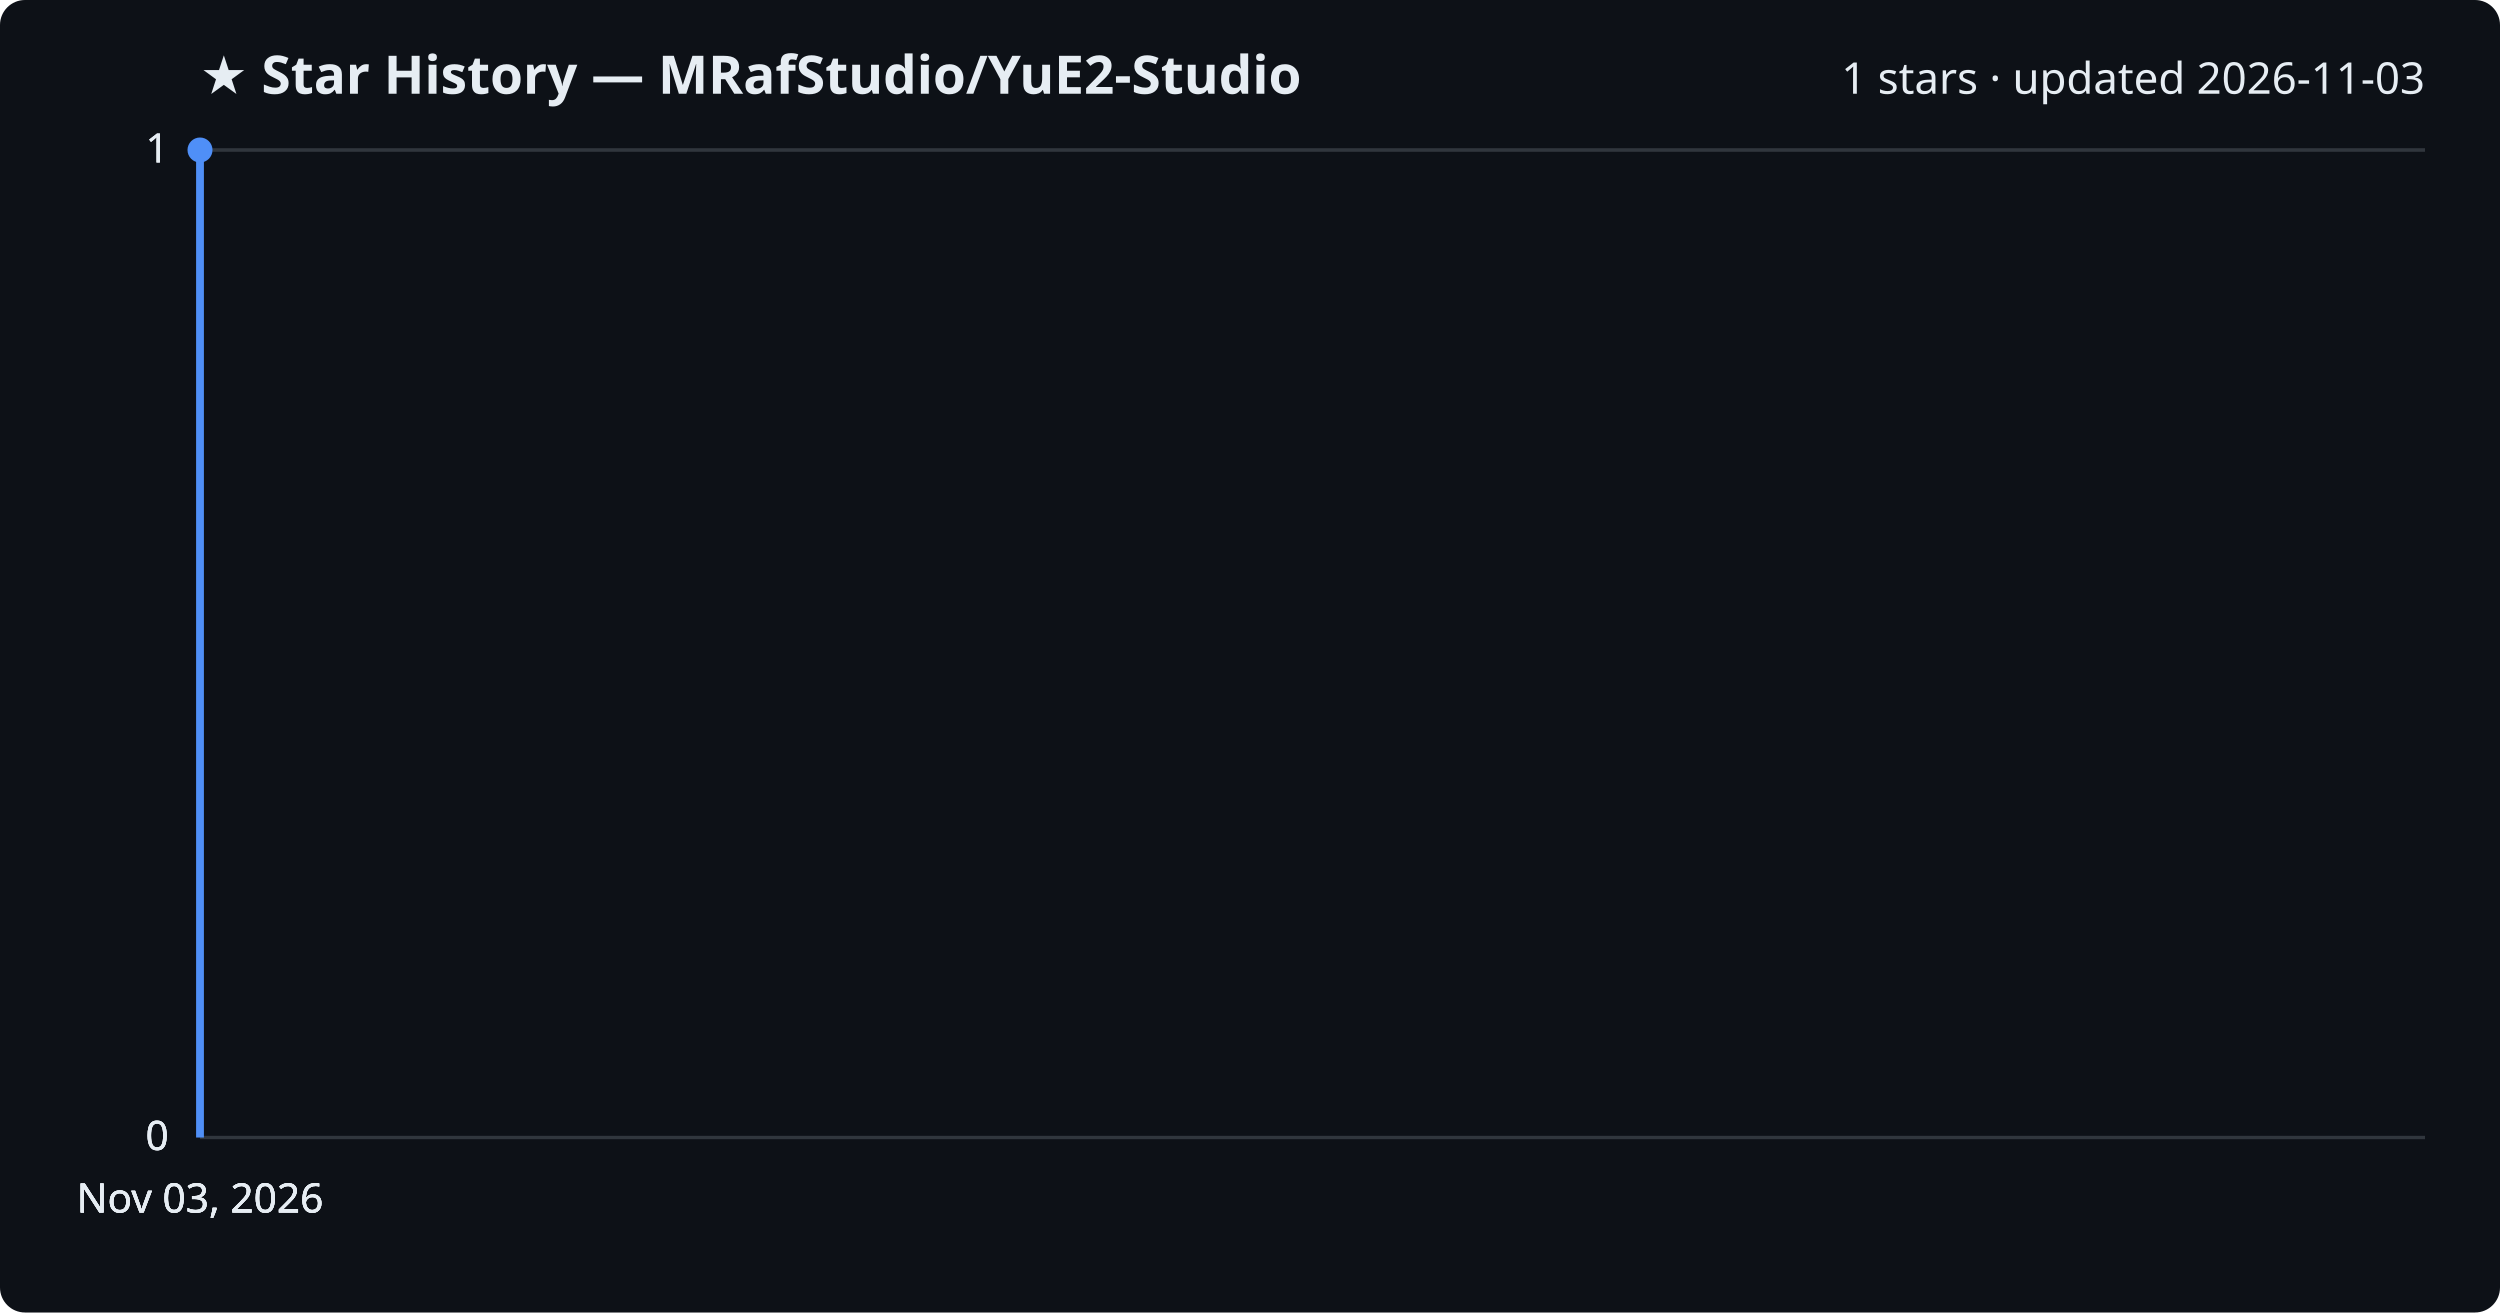
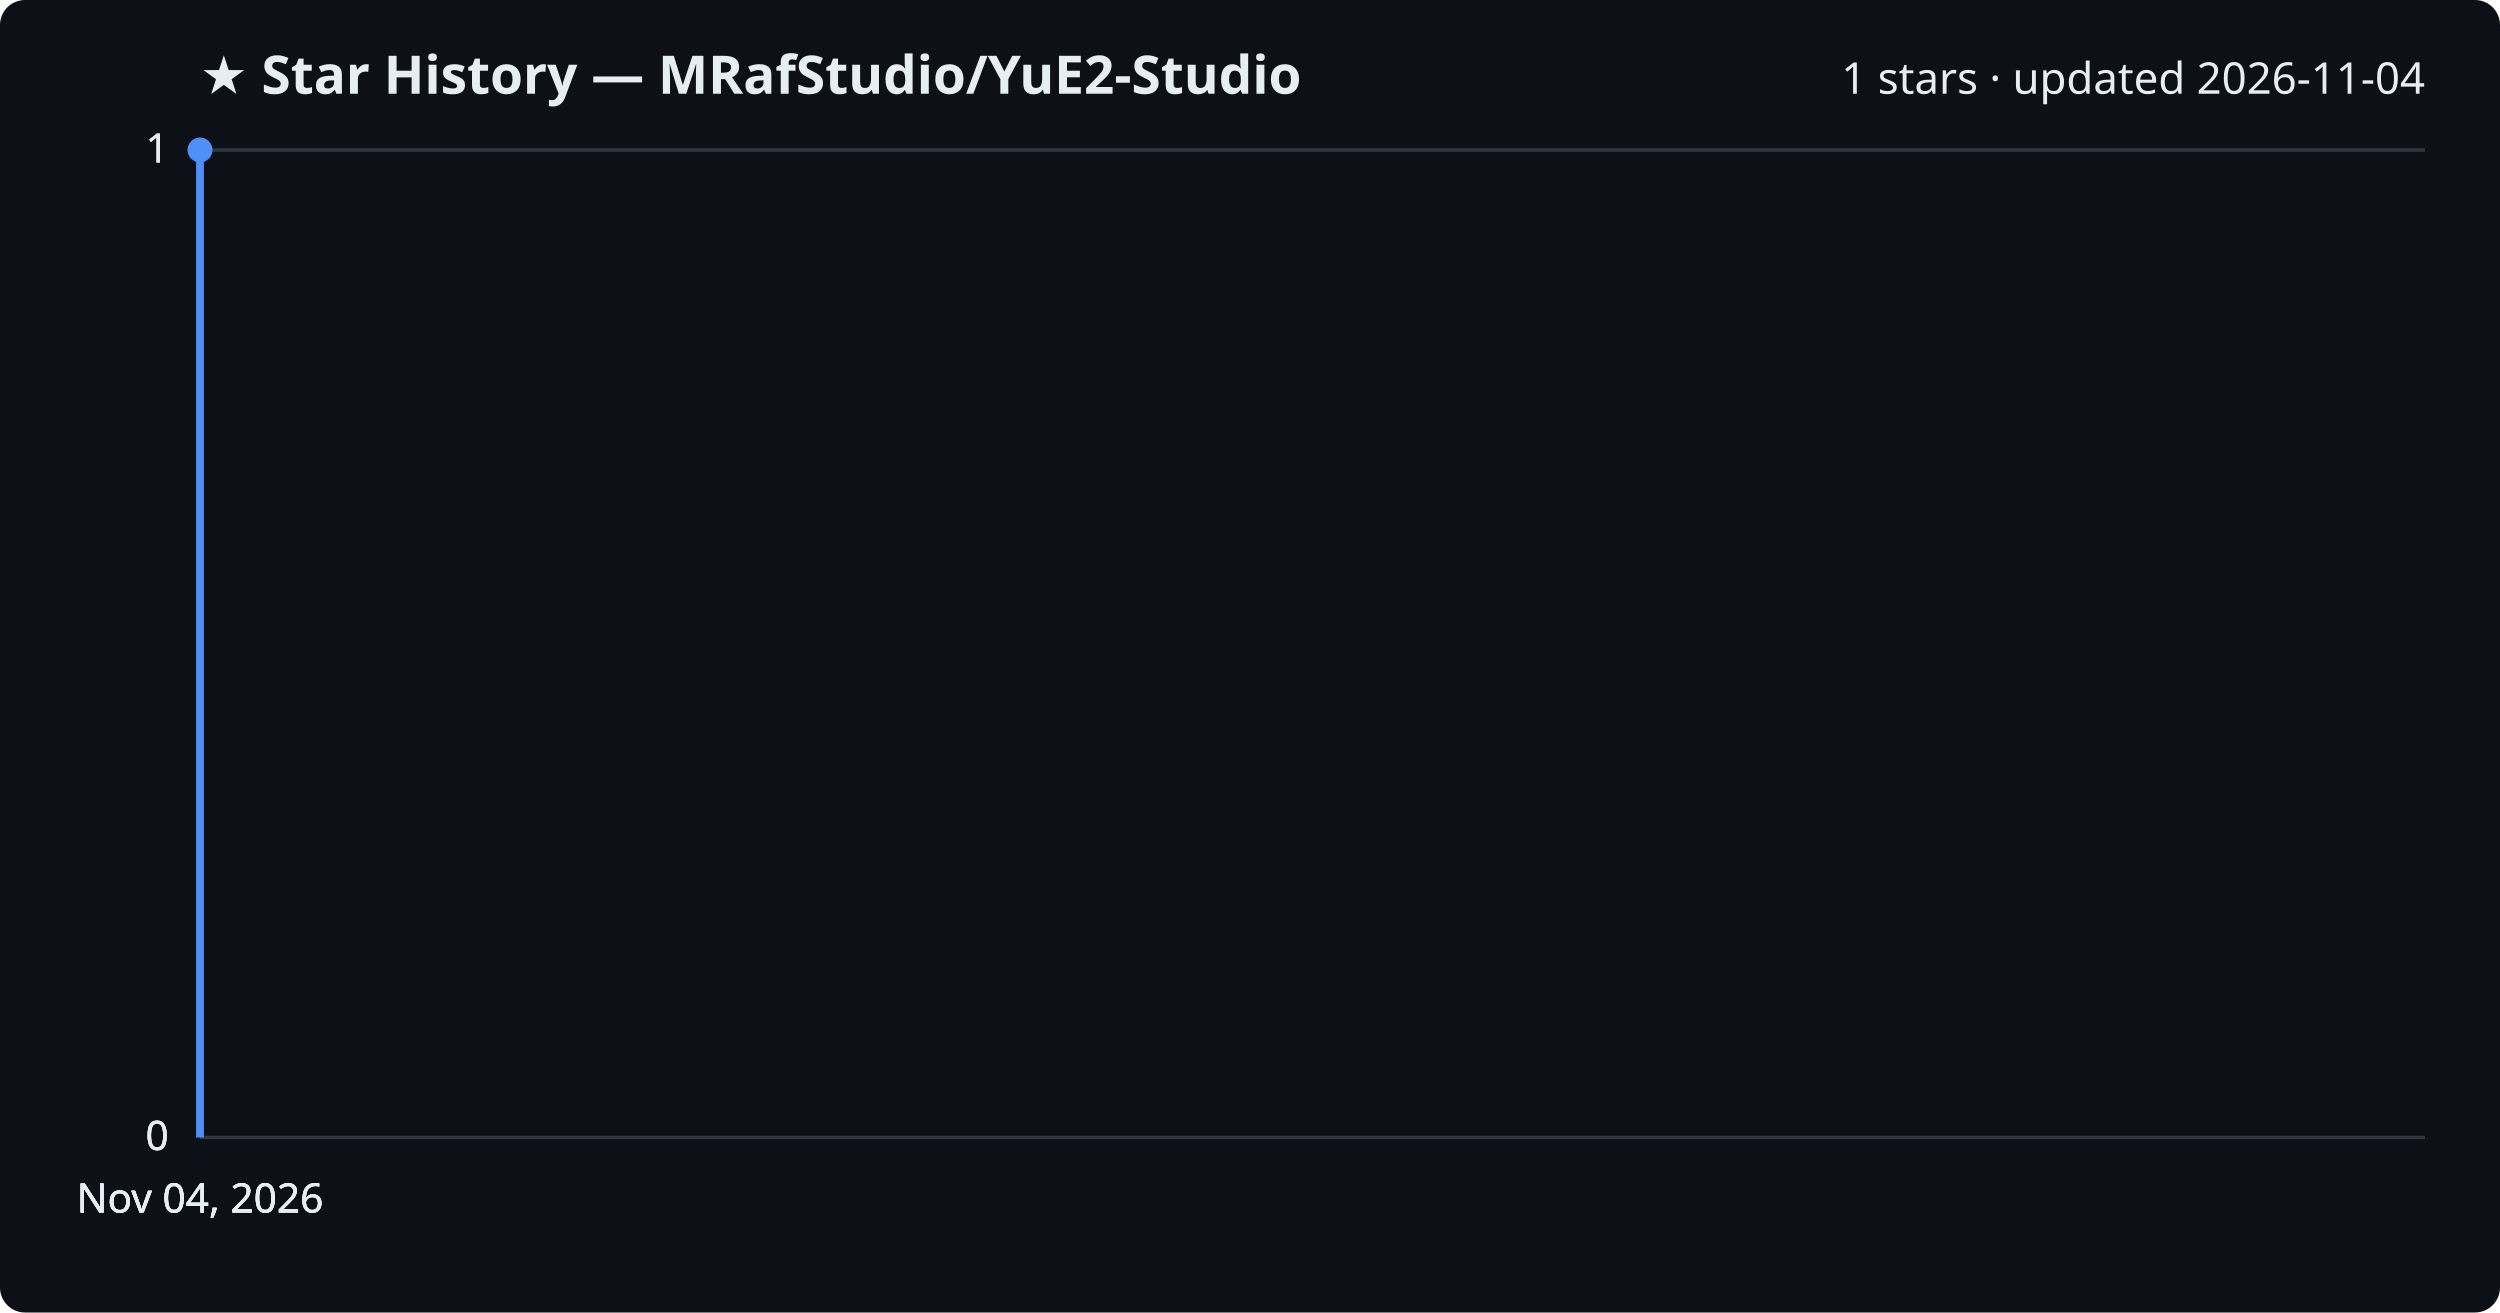
<svg xmlns="http://www.w3.org/2000/svg" viewBox="0 0 800 420" font-family="Segoe UI, sans-serif">
  <rect width="800" height="420" fill="#0d1117" rx="8" />
  <text x="64" y="30" fill="#e6edf3" font-size="17" font-weight="700">★ Star History — MRafStudio/YuE2-Studio</text>
-   <text x="776" y="30" fill="#e6edf3" font-size="14" text-anchor="end">1 stars · updated 2026-11-03</text>
+   <text x="776" y="30" fill="#e6edf3" font-size="14" text-anchor="end">1 stars · updated 2026-11-04</text>
  <line x1="64" y1="364.0" x2="776" y2="364.0" stroke="#30363d" stroke-width="1" />
  <text x="54" y="368.0" fill="#e6edf3" font-size="13" text-anchor="end">0</text>
  <line x1="64" y1="364.0" x2="776" y2="364.0" stroke="#30363d" stroke-width="1" />
  <text x="54" y="368.0" fill="#e6edf3" font-size="13" text-anchor="end">0</text>
  <line x1="64" y1="364.0" x2="776" y2="364.0" stroke="#30363d" stroke-width="1" />
  <text x="54" y="368.0" fill="#e6edf3" font-size="13" text-anchor="end">0</text>
  <line x1="64" y1="48.0" x2="776" y2="48.0" stroke="#30363d" stroke-width="1" />
  <text x="54" y="52.0" fill="#e6edf3" font-size="13" text-anchor="end">1</text>
  <line x1="64" y1="48.0" x2="776" y2="48.0" stroke="#30363d" stroke-width="1" />
  <text x="54" y="52.0" fill="#e6edf3" font-size="13" text-anchor="end">1</text>
  <path d="M64.0,364.0 L64.0,48.0 L64.0,48.0" fill="none" stroke="#4f8ff7" stroke-width="2.5" stroke-linejoin="round" />
  <circle cx="64.0" cy="48.0" r="4" fill="#4f8ff7" />
-   <text x="64.0" y="388" fill="#e6edf3" font-size="13" text-anchor="middle">Nov 03, 2026</text>
-   <text x="64.0" y="388" fill="#e6edf3" font-size="13" text-anchor="middle">Nov 03, 2026</text>
-   <text x="64.0" y="388" fill="#e6edf3" font-size="13" text-anchor="middle">Nov 03, 2026</text>
-   <text x="64.0" y="388" fill="#e6edf3" font-size="13" text-anchor="middle">Nov 03, 2026</text>
+   <text x="64.0" y="388" fill="#e6edf3" font-size="13" text-anchor="middle">Nov 04, 2026</text>
+   <text x="64.0" y="388" fill="#e6edf3" font-size="13" text-anchor="middle">Nov 04, 2026</text>
+   <text x="64.0" y="388" fill="#e6edf3" font-size="13" text-anchor="middle">Nov 04, 2026</text>
+   <text x="64.0" y="388" fill="#e6edf3" font-size="13" text-anchor="middle">Nov 04, 2026</text>
</svg>
